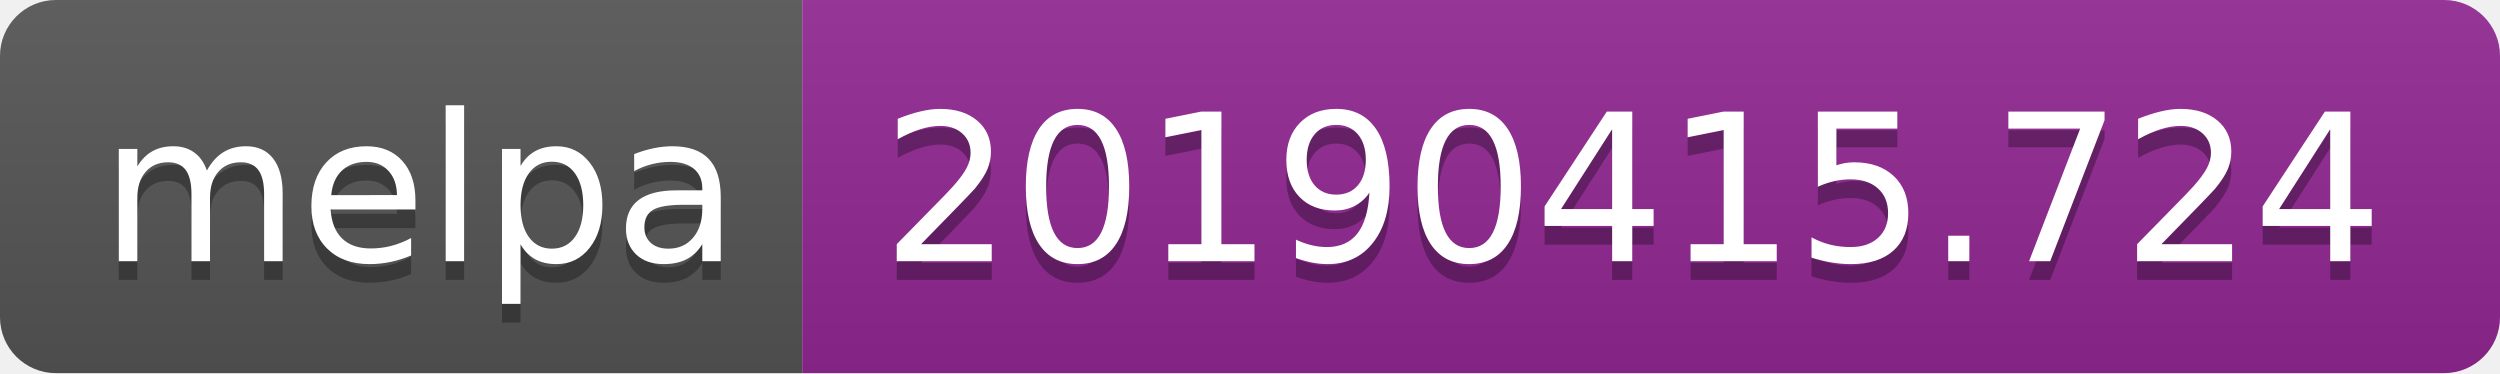
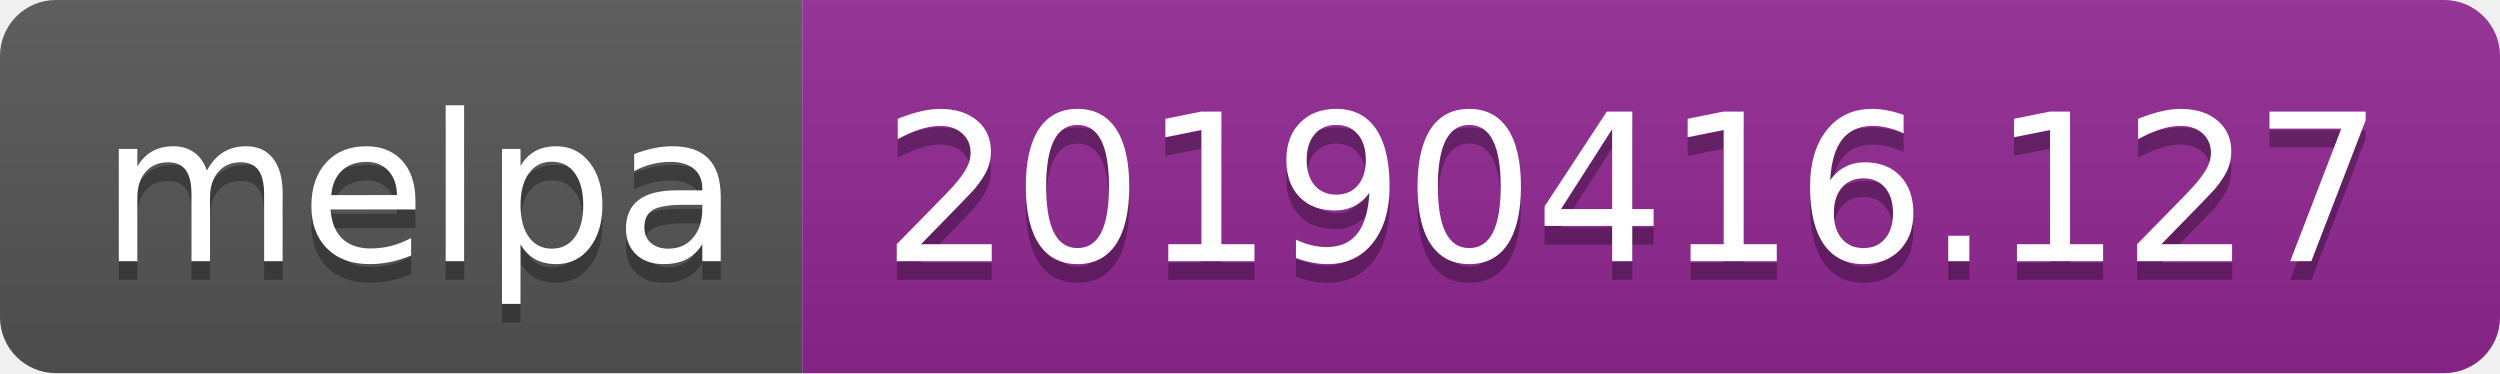
<svg xmlns="http://www.w3.org/2000/svg" width="134" height="20">
  <linearGradient id="b" x2="0" y2="100%">
    <stop offset="0" stop-color="#bbb" stop-opacity=".1" />
    <stop offset="1" stop-opacity=".1" />
  </linearGradient>
  <clipPath id="a">
    <rect width="134" height="20" rx="3" fill="#fff" />
  </clipPath>
  <g clip-path="url(#a)">
    <path fill="#555" d="M0 0h43v20H0z" />
    <path fill="#922793" d="M43 0h91v20H43z" />
    <path fill="url(#b)" d="M0 0h134v20H0z" />
  </g>
  <g fill="#fff" text-anchor="middle" font-family="DejaVu Sans,Verdana,Geneva,sans-serif" font-size="110">
    <text x="225" y="150" fill="#010101" fill-opacity=".3" transform="scale(.1)" textLength="330">melpa</text>
    <text x="225" y="140" transform="scale(.1)" textLength="330">melpa</text>
-     <text x="875" y="150" fill="#010101" fill-opacity=".3" transform="scale(.1)" textLength="810">20190415.724</text>
-     <text x="875" y="140" transform="scale(.1)" textLength="810">20190415.724</text>
+     <text x="875" y="150" fill="#010101" fill-opacity=".3" transform="scale(.1)" textLength="810">20190416.127</text>
+     <text x="875" y="140" transform="scale(.1)" textLength="810">20190416.127</text>
  </g>
</svg>
